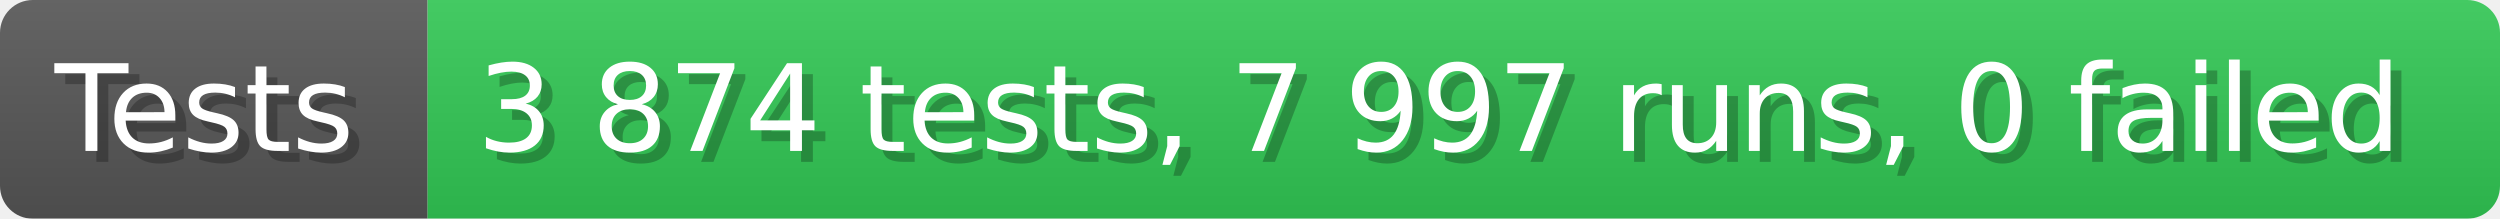
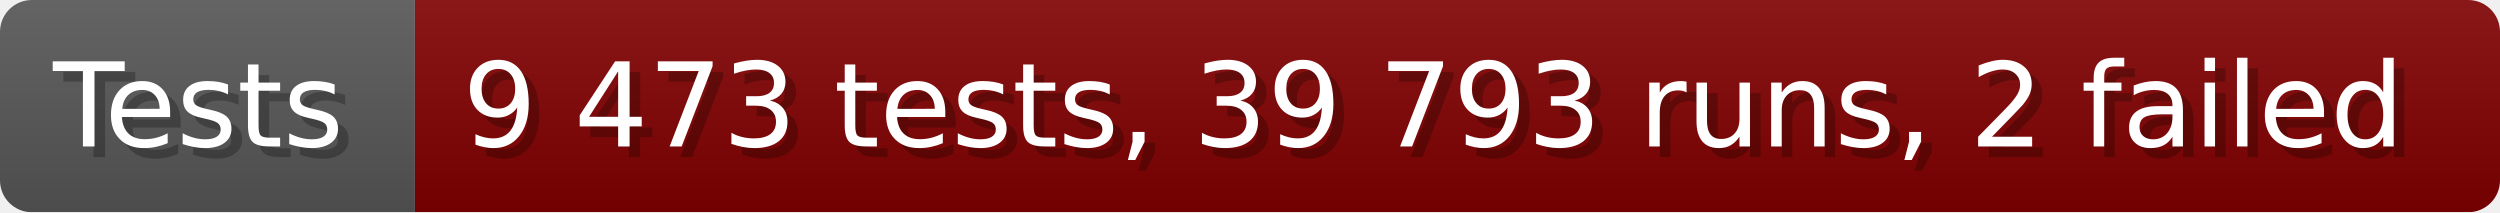
- <svg xmlns="http://www.w3.org/2000/svg" width="228.6" height="20" viewBox="0 0 2286 200" role="img" aria-label="Tests: 3 874 tests, 7 997 runs, 0 failed">
+ <svg xmlns="http://www.w3.org/2000/svg" width="235.6" height="20" viewBox="0 0 2356 200" role="img" aria-label="Tests: 9 473 tests, 39 793 runs, 2 failed">
  <linearGradient id="a" x2="0" y2="100%">
    <stop offset="0" stop-opacity=".1" stop-color="#EEE" />
    <stop offset="1" stop-opacity=".1" />
  </linearGradient>
  <mask id="m">
-     <rect width="2286" height="200" rx="30" fill="#FFF" />
+     <rect width="2356" height="200" rx="30" fill="#FFF" />
  </mask>
  <g mask="url(#m)">
    <rect width="391" height="200" fill="#555" />
-     <rect width="1895" height="200" fill="#31c653" x="391" />
-     <rect width="2286" height="200" fill="url(#a)" />
+     <rect width="1965" height="200" fill="#800000" x="391" />
+     <rect width="2356" height="200" fill="url(#a)" />
  </g>
  <g aria-hidden="true" fill="#fff" text-anchor="start" font-family="Verdana,DejaVu Sans,sans-serif" font-size="110">
    <text x="60" y="148" textLength="291" fill="#000" opacity="0.25">Tests</text>
    <text x="50" y="138" textLength="291">Tests</text>
-     <text x="446" y="148" textLength="1795" fill="#000" opacity="0.25">3 874 tests, 7 997 runs, 0 failed</text>
-     <text x="436" y="138" textLength="1795">3 874 tests, 7 997 runs, 0 failed</text>
+     <text x="446" y="148" textLength="1865" fill="#000" opacity="0.25">9 473 tests, 39 793 runs, 2 failed</text>
+     <text x="436" y="138" textLength="1865">9 473 tests, 39 793 runs, 2 failed</text>
  </g>
</svg>
